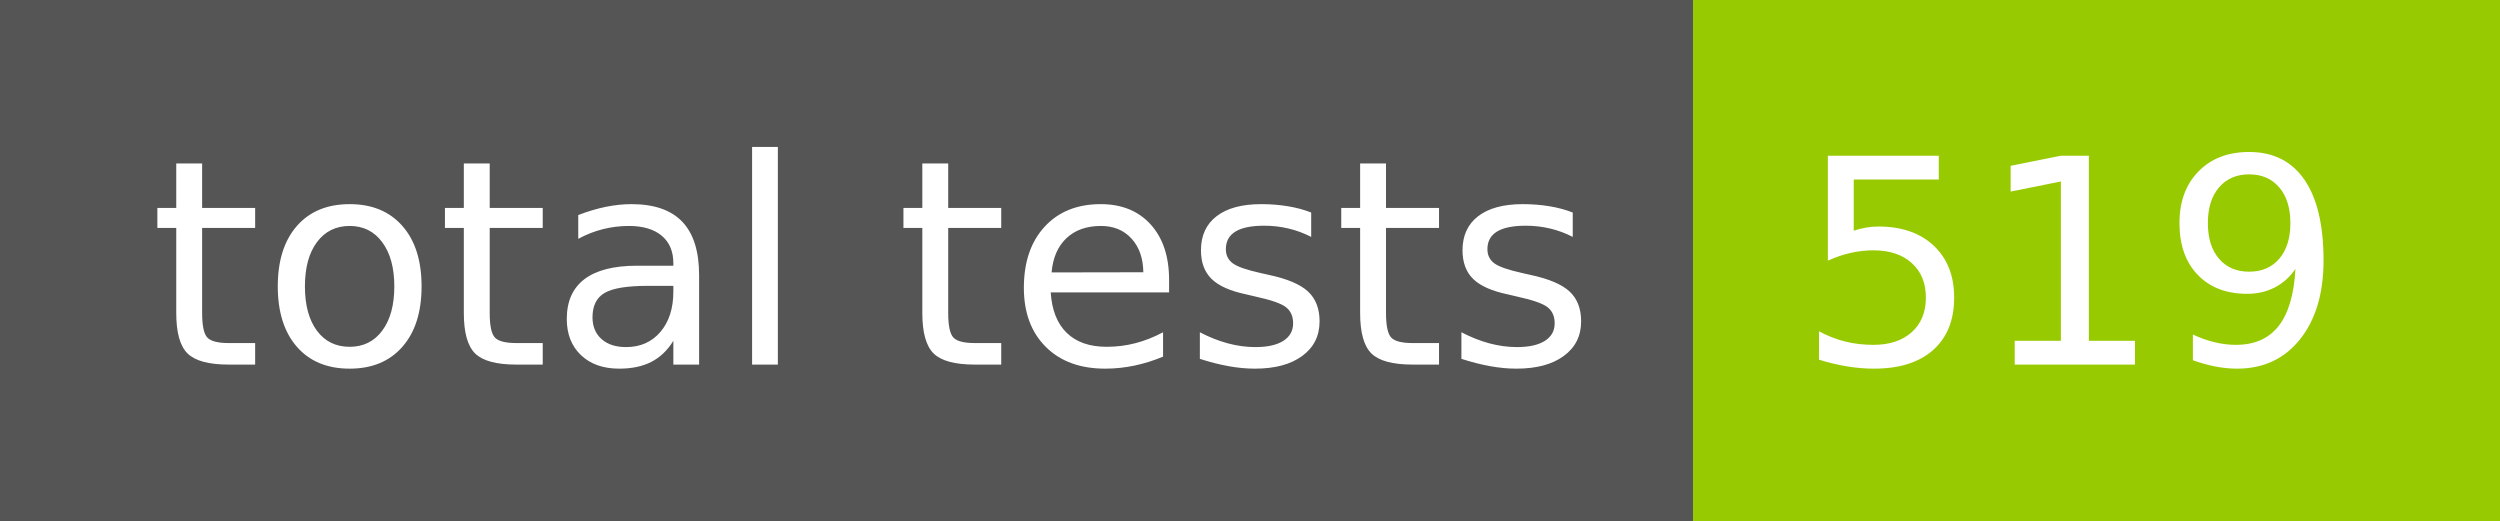
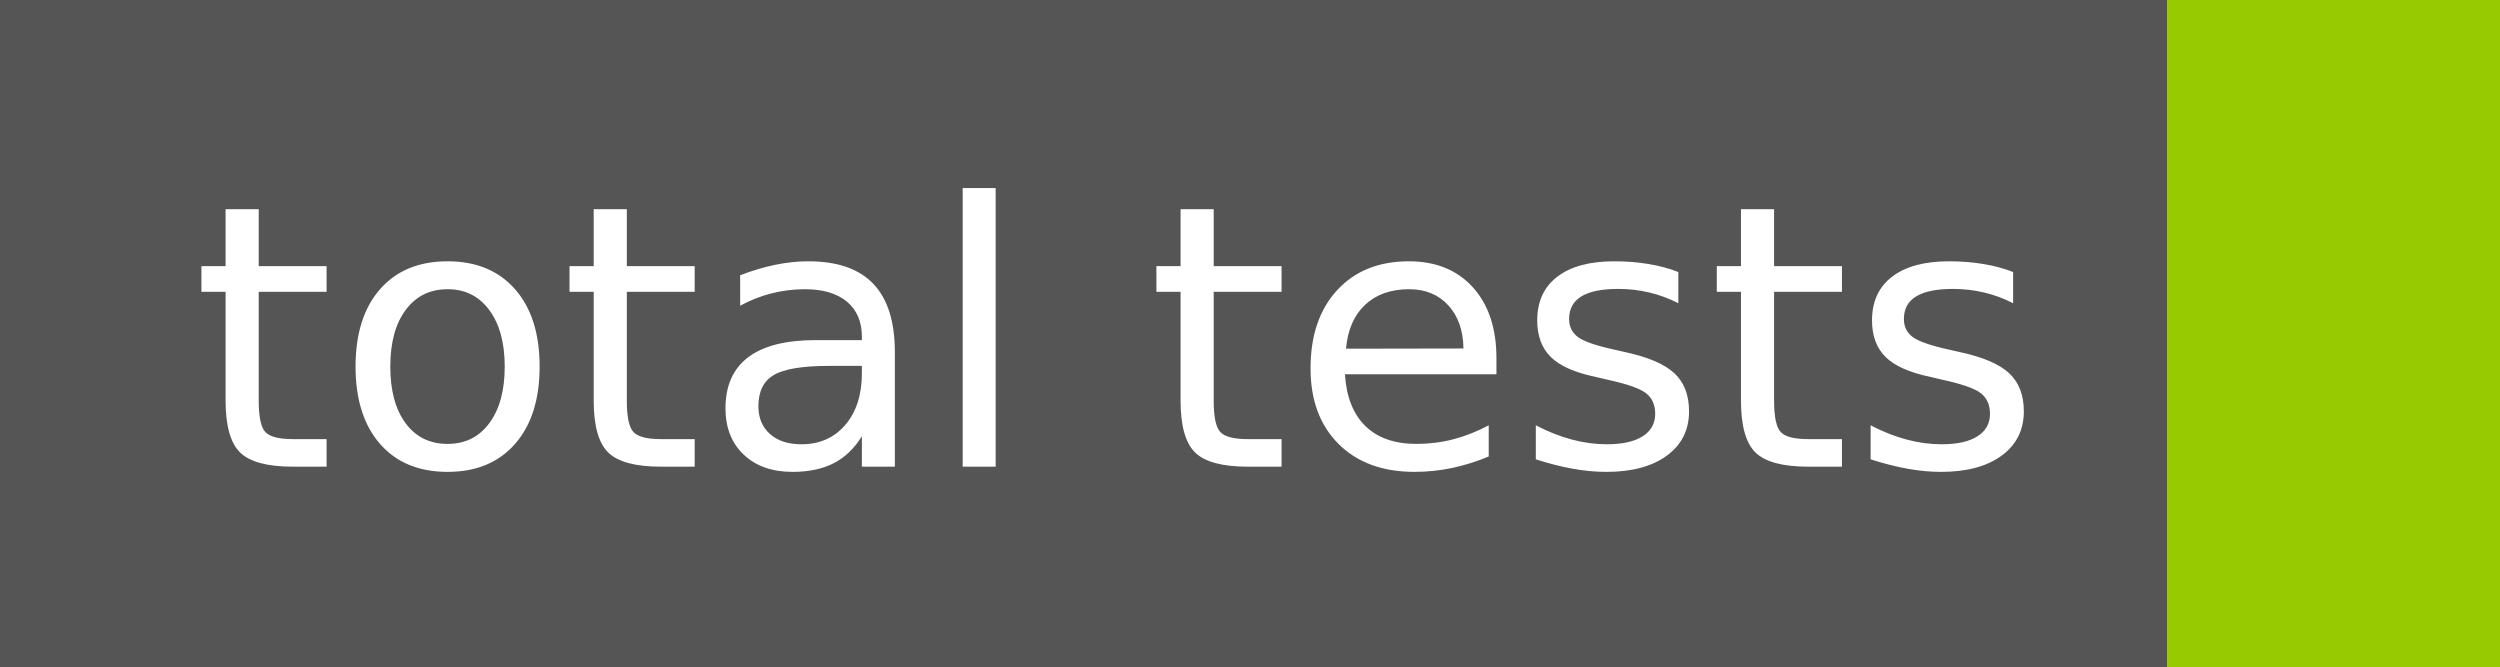
- <svg xmlns="http://www.w3.org/2000/svg" width="96" height="20" role="img" aria-label="total tests: 519">
+ <svg xmlns="http://www.w3.org/2000/svg" width="75" height="20" role="img" aria-label="total tests: ">
  <g shape-rendering="crispEdges">
    <rect width="65" height="20" fill="#555" />
-     <rect x="65" width="31" height="20" fill="#97ca00" />
+     <rect x="65" width="10" height="20" fill="#97ca00" />
  </g>
  <g fill="#fff" text-anchor="middle" font-family="Verdana,Geneva,DejaVu Sans,sans-serif" text-rendering="geometricPrecision" font-size="110">
    <text x="335" y="140" transform="scale(.1)" fill="#fff" textLength="550">total tests</text>
-     <text x="795" y="140" transform="scale(.1)" fill="#fff" textLength="210">519</text>
  </g>
</svg>
